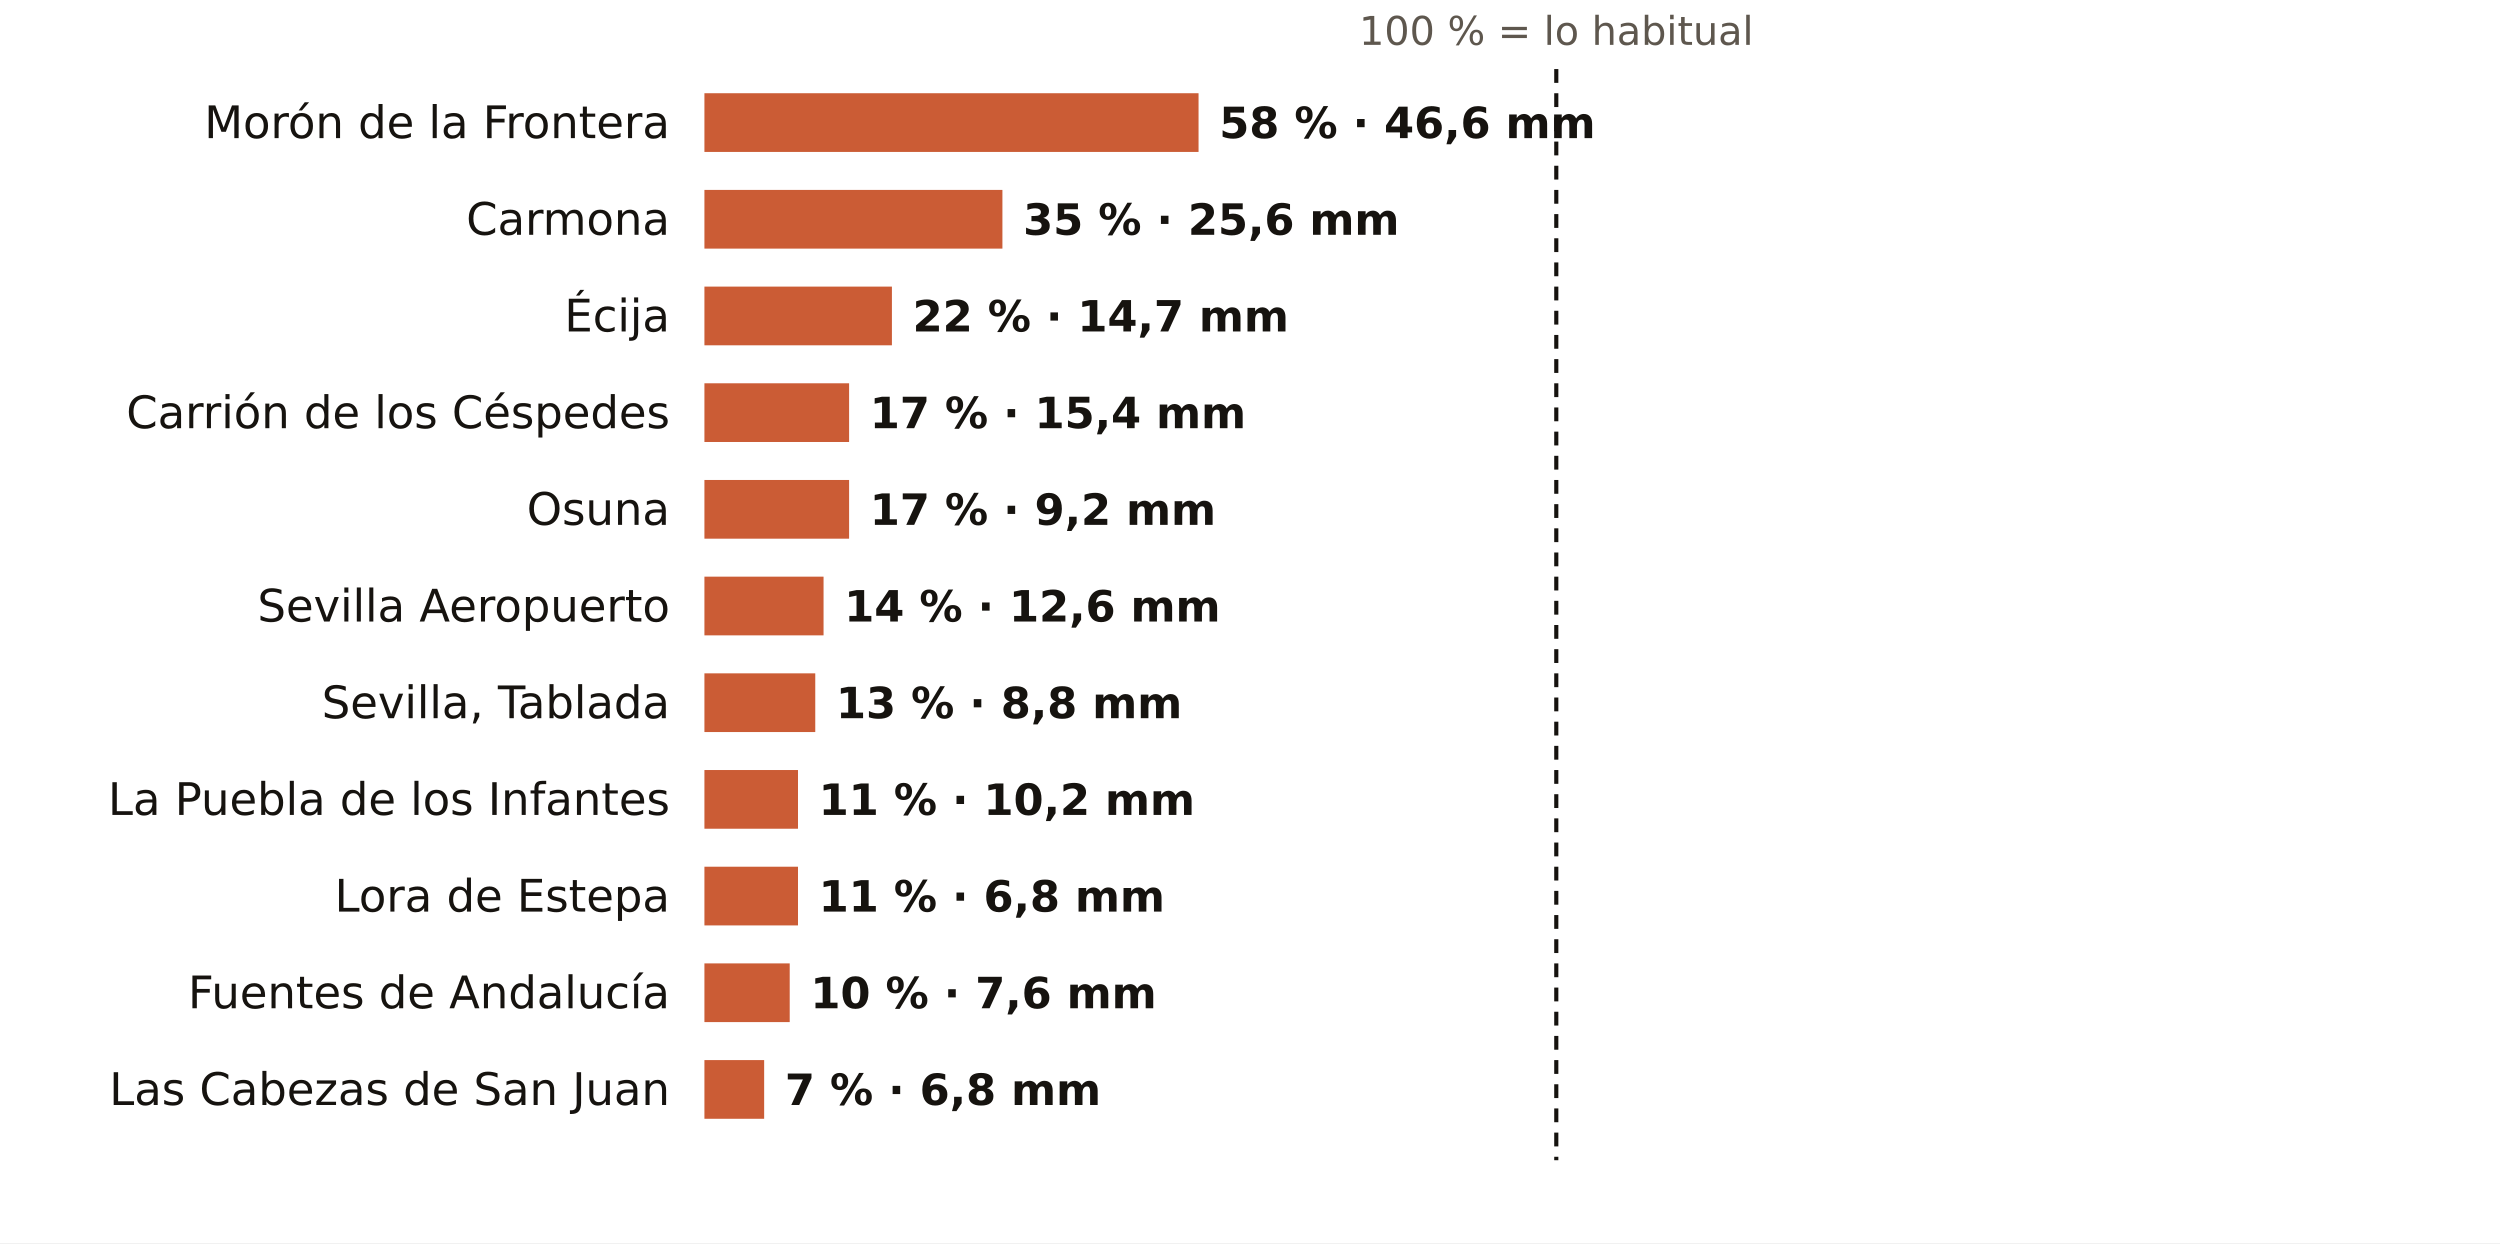
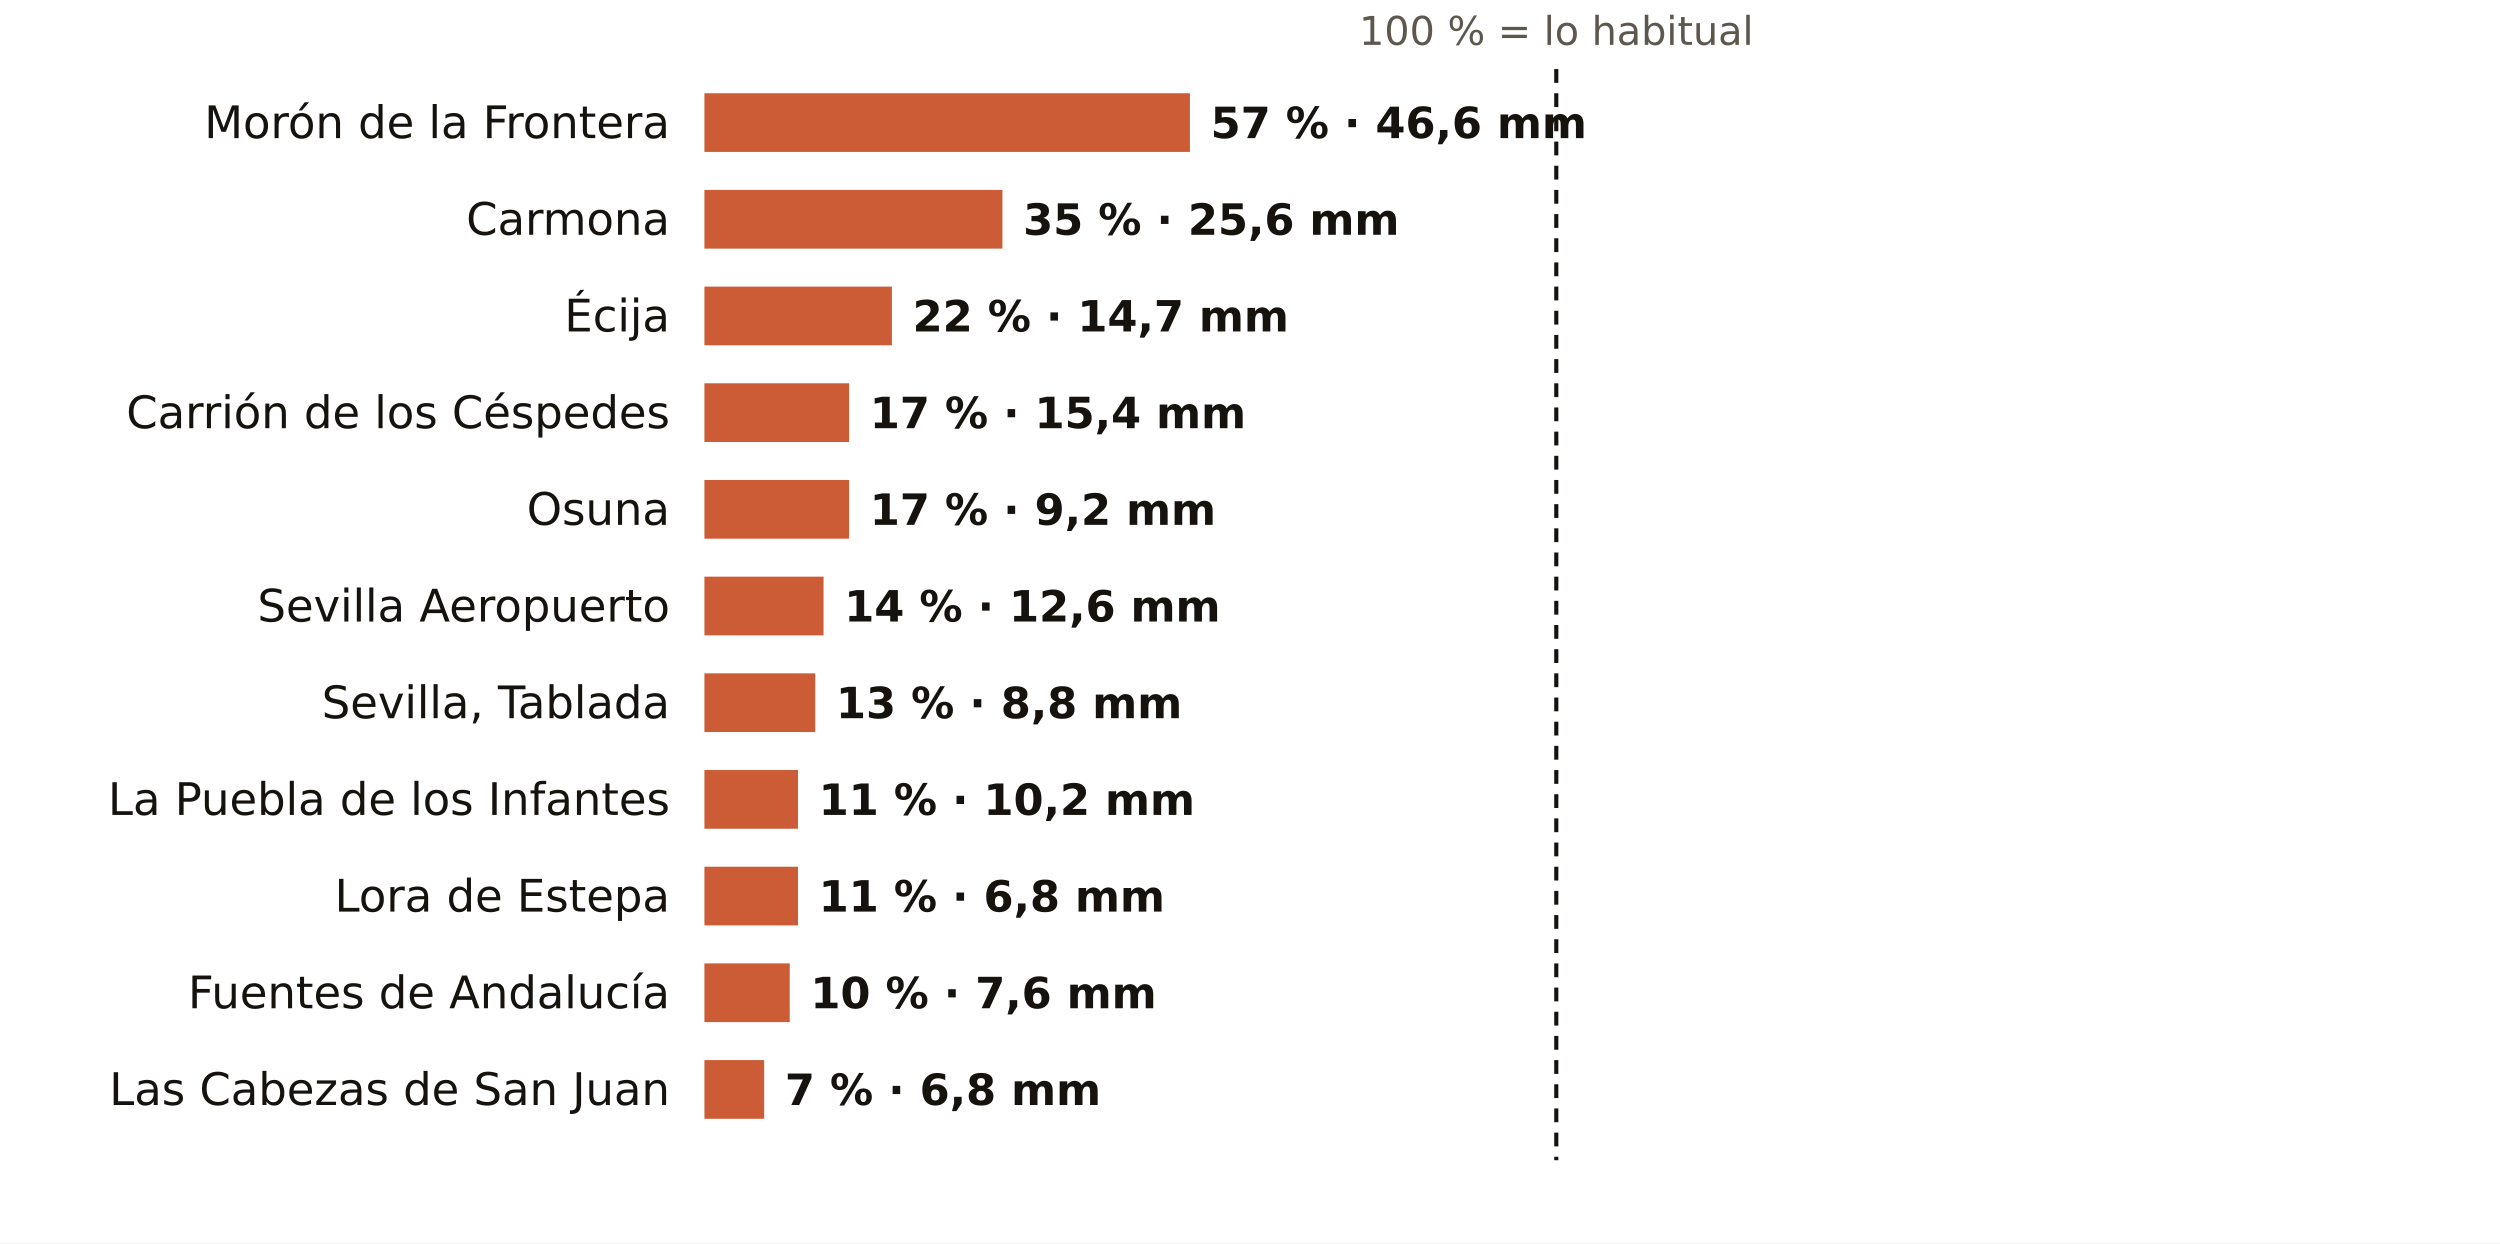
<svg xmlns="http://www.w3.org/2000/svg" viewBox="0 0 724 360" width="724" height="360" role="img" aria-label="El otoño en los pluviómetros de AEMET de Sevilla: % de lo habitual">
  <rect width="724" height="360" fill="#FFFFFF" />
  <text x="450.7" y="13.0" font-size="11.5" fill="#5E574E" text-anchor="middle" font-weight="400" font-family="Public Sans, DejaVu Sans, Arial, sans-serif">100 % = lo habitual</text>
  <text x="194.0" y="40.0" font-size="13" fill="#16130F" text-anchor="end" font-weight="500" font-family="Public Sans, DejaVu Sans, Arial, sans-serif">Morón de la Frontera</text>
-   <rect x="204" y="27" width="143.1" height="17" fill="#C4461A" opacity="0.88" />
-   <text x="353.1" y="40.0" font-size="12.5" fill="#16130F" text-anchor="start" font-weight="600" font-family="Public Sans, DejaVu Sans, Arial, sans-serif">58 % · 46,6 mm</text>
+   <rect x="204" y="27" width="140.6" height="17" fill="#C4461A" opacity="0.88" />
+   <text x="350.6" y="40.0" font-size="12.5" fill="#16130F" text-anchor="start" font-weight="600" font-family="Public Sans, DejaVu Sans, Arial, sans-serif">57 % · 46,6 mm</text>
  <text x="194.0" y="68.0" font-size="13" fill="#16130F" text-anchor="end" font-weight="500" font-family="Public Sans, DejaVu Sans, Arial, sans-serif">Carmona</text>
  <rect x="204" y="55" width="86.3" height="17" fill="#C4461A" opacity="0.88" />
  <text x="296.3" y="68.0" font-size="12.5" fill="#16130F" text-anchor="start" font-weight="600" font-family="Public Sans, DejaVu Sans, Arial, sans-serif">35 % · 25,6 mm</text>
  <text x="194.0" y="96.0" font-size="13" fill="#16130F" text-anchor="end" font-weight="500" font-family="Public Sans, DejaVu Sans, Arial, sans-serif">Écija</text>
  <rect x="204" y="83" width="54.3" height="17" fill="#C4461A" opacity="0.88" />
  <text x="264.3" y="96.0" font-size="12.5" fill="#16130F" text-anchor="start" font-weight="600" font-family="Public Sans, DejaVu Sans, Arial, sans-serif">22 % · 14,7 mm</text>
  <text x="194.0" y="124.0" font-size="13" fill="#16130F" text-anchor="end" font-weight="500" font-family="Public Sans, DejaVu Sans, Arial, sans-serif">Carrión de los Céspedes</text>
  <rect x="204" y="111" width="41.9" height="17" fill="#C4461A" opacity="0.88" />
  <text x="251.9" y="124.0" font-size="12.5" fill="#16130F" text-anchor="start" font-weight="600" font-family="Public Sans, DejaVu Sans, Arial, sans-serif">17 % · 15,4 mm</text>
  <text x="194.0" y="152.0" font-size="13" fill="#16130F" text-anchor="end" font-weight="500" font-family="Public Sans, DejaVu Sans, Arial, sans-serif">Osuna</text>
  <rect x="204" y="139" width="41.9" height="17" fill="#C4461A" opacity="0.88" />
  <text x="251.9" y="152.0" font-size="12.5" fill="#16130F" text-anchor="start" font-weight="600" font-family="Public Sans, DejaVu Sans, Arial, sans-serif">17 % · 9,2 mm</text>
  <text x="194.0" y="180.0" font-size="13" fill="#16130F" text-anchor="end" font-weight="500" font-family="Public Sans, DejaVu Sans, Arial, sans-serif">Sevilla Aeropuerto</text>
  <rect x="204" y="167" width="34.5" height="17" fill="#C4461A" opacity="0.88" />
  <text x="244.5" y="180.0" font-size="12.5" fill="#16130F" text-anchor="start" font-weight="600" font-family="Public Sans, DejaVu Sans, Arial, sans-serif">14 % · 12,6 mm</text>
  <text x="194.0" y="208.0" font-size="13" fill="#16130F" text-anchor="end" font-weight="500" font-family="Public Sans, DejaVu Sans, Arial, sans-serif">Sevilla, Tablada</text>
  <rect x="204" y="195" width="32.1" height="17" fill="#C4461A" opacity="0.88" />
  <text x="242.1" y="208.0" font-size="12.5" fill="#16130F" text-anchor="start" font-weight="600" font-family="Public Sans, DejaVu Sans, Arial, sans-serif">13 % · 8,8 mm</text>
  <text x="194.0" y="236.0" font-size="13" fill="#16130F" text-anchor="end" font-weight="500" font-family="Public Sans, DejaVu Sans, Arial, sans-serif">La Puebla de los Infantes</text>
  <rect x="204" y="223" width="27.1" height="17" fill="#C4461A" opacity="0.88" />
  <text x="237.1" y="236.0" font-size="12.5" fill="#16130F" text-anchor="start" font-weight="600" font-family="Public Sans, DejaVu Sans, Arial, sans-serif">11 % · 10,2 mm</text>
  <text x="194.0" y="264.0" font-size="13" fill="#16130F" text-anchor="end" font-weight="500" font-family="Public Sans, DejaVu Sans, Arial, sans-serif">Lora de Estepa</text>
  <rect x="204" y="251" width="27.1" height="17" fill="#C4461A" opacity="0.88" />
  <text x="237.1" y="264.0" font-size="12.5" fill="#16130F" text-anchor="start" font-weight="600" font-family="Public Sans, DejaVu Sans, Arial, sans-serif">11 % · 6,8 mm</text>
  <text x="194.0" y="292.0" font-size="13" fill="#16130F" text-anchor="end" font-weight="500" font-family="Public Sans, DejaVu Sans, Arial, sans-serif">Fuentes de Andalucía</text>
  <rect x="204" y="279" width="24.7" height="17" fill="#C4461A" opacity="0.88" />
  <text x="234.7" y="292.0" font-size="12.5" fill="#16130F" text-anchor="start" font-weight="600" font-family="Public Sans, DejaVu Sans, Arial, sans-serif">10 % · 7,6 mm</text>
  <text x="194.0" y="320.0" font-size="13" fill="#16130F" text-anchor="end" font-weight="500" font-family="Public Sans, DejaVu Sans, Arial, sans-serif">Las Cabezas de San Juan</text>
  <rect x="204" y="307" width="17.3" height="17" fill="#C4461A" opacity="0.88" />
  <text x="227.3" y="320.0" font-size="12.5" fill="#16130F" text-anchor="start" font-weight="600" font-family="Public Sans, DejaVu Sans, Arial, sans-serif">7 % · 6,8 mm</text>
  <line x1="450.7" x2="450.7" y1="20" y2="336" stroke="#16130F" stroke-width="1.2" stroke-dasharray="4 3" />
</svg>
